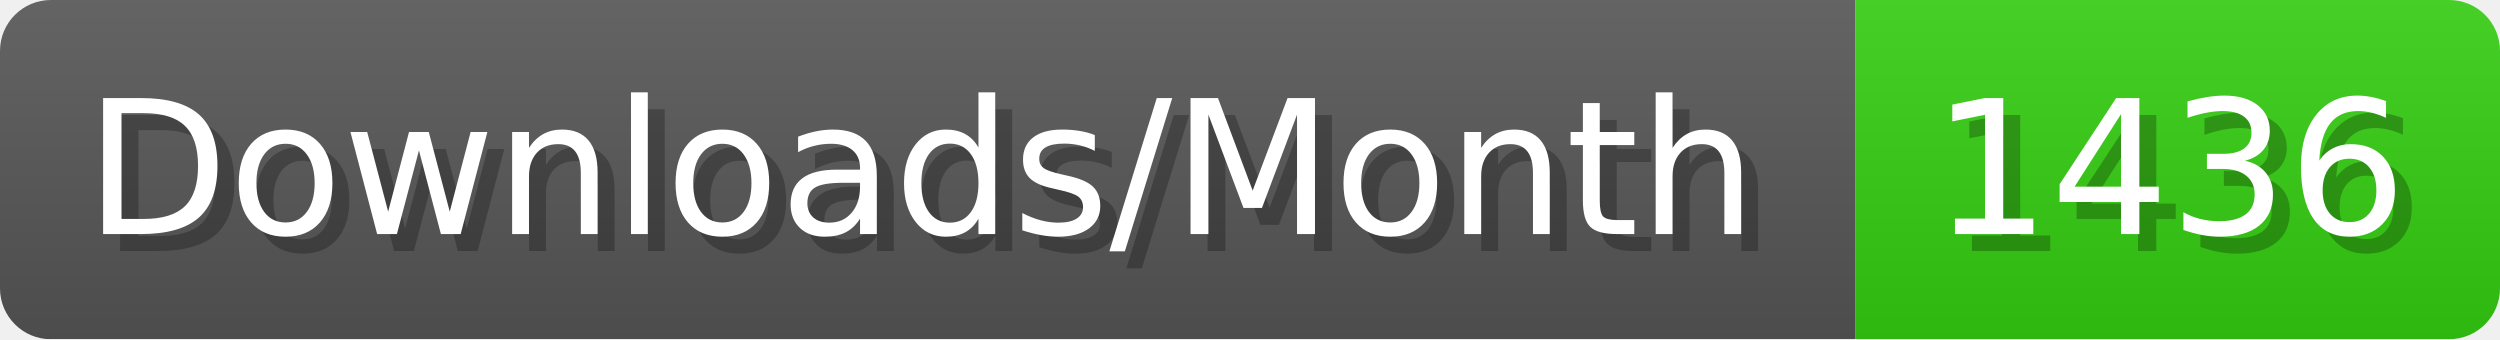
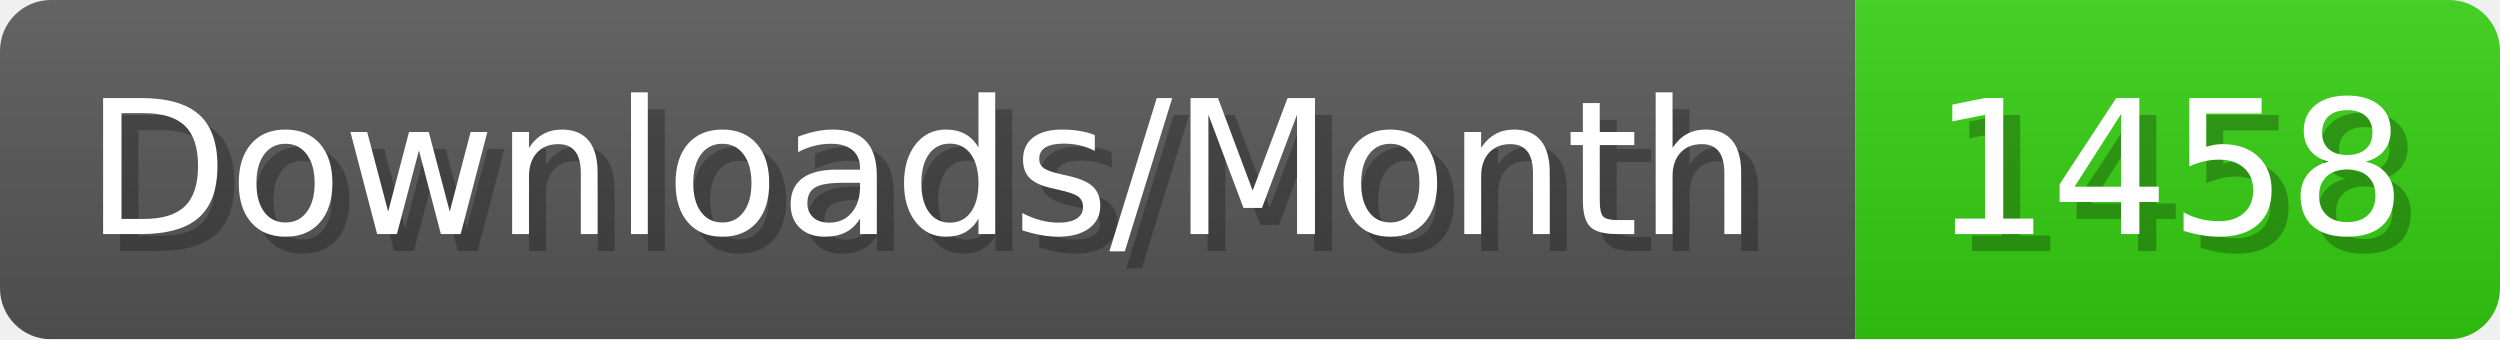
- <svg xmlns="http://www.w3.org/2000/svg" width="147.4" height="20" viewBox="0 0 1474 200" role="img" aria-label="Downloads/Month: 1436">
+ <svg xmlns="http://www.w3.org/2000/svg" width="147.4" height="20" viewBox="0 0 1474 200" role="img" aria-label="Downloads/Month: 1458">
  <linearGradient id="YlXUI" x2="0" y2="100%">
    <stop offset="0" stop-opacity=".1" stop-color="#EEE" />
    <stop offset="1" stop-opacity=".1" />
  </linearGradient>
  <mask id="JHhop">
    <rect width="1474" height="200" rx="30" fill="#FFF" />
  </mask>
  <g mask="url(#JHhop)">
    <rect width="1094" height="200" fill="#555" />
    <rect width="380" height="200" fill="#3C1" x="1094" />
    <rect width="1474" height="200" fill="url(#YlXUI)" />
  </g>
  <g aria-hidden="true" fill="#fff" text-anchor="start" font-family="Verdana,DejaVu Sans,sans-serif" font-size="110">
    <text x="60" y="148" textLength="994" fill="#000" opacity="0.25">Downloads/Month</text>
    <text x="50" y="138" textLength="994">Downloads/Month</text>
-     <text x="1149" y="148" textLength="280" fill="#000" opacity="0.25">1436</text>
-     <text x="1139" y="138" textLength="280">1436</text>
+     <text x="1149" y="148" textLength="280" fill="#000" opacity="0.25">1458</text>
+     <text x="1139" y="138" textLength="280">1458</text>
  </g>
</svg>
